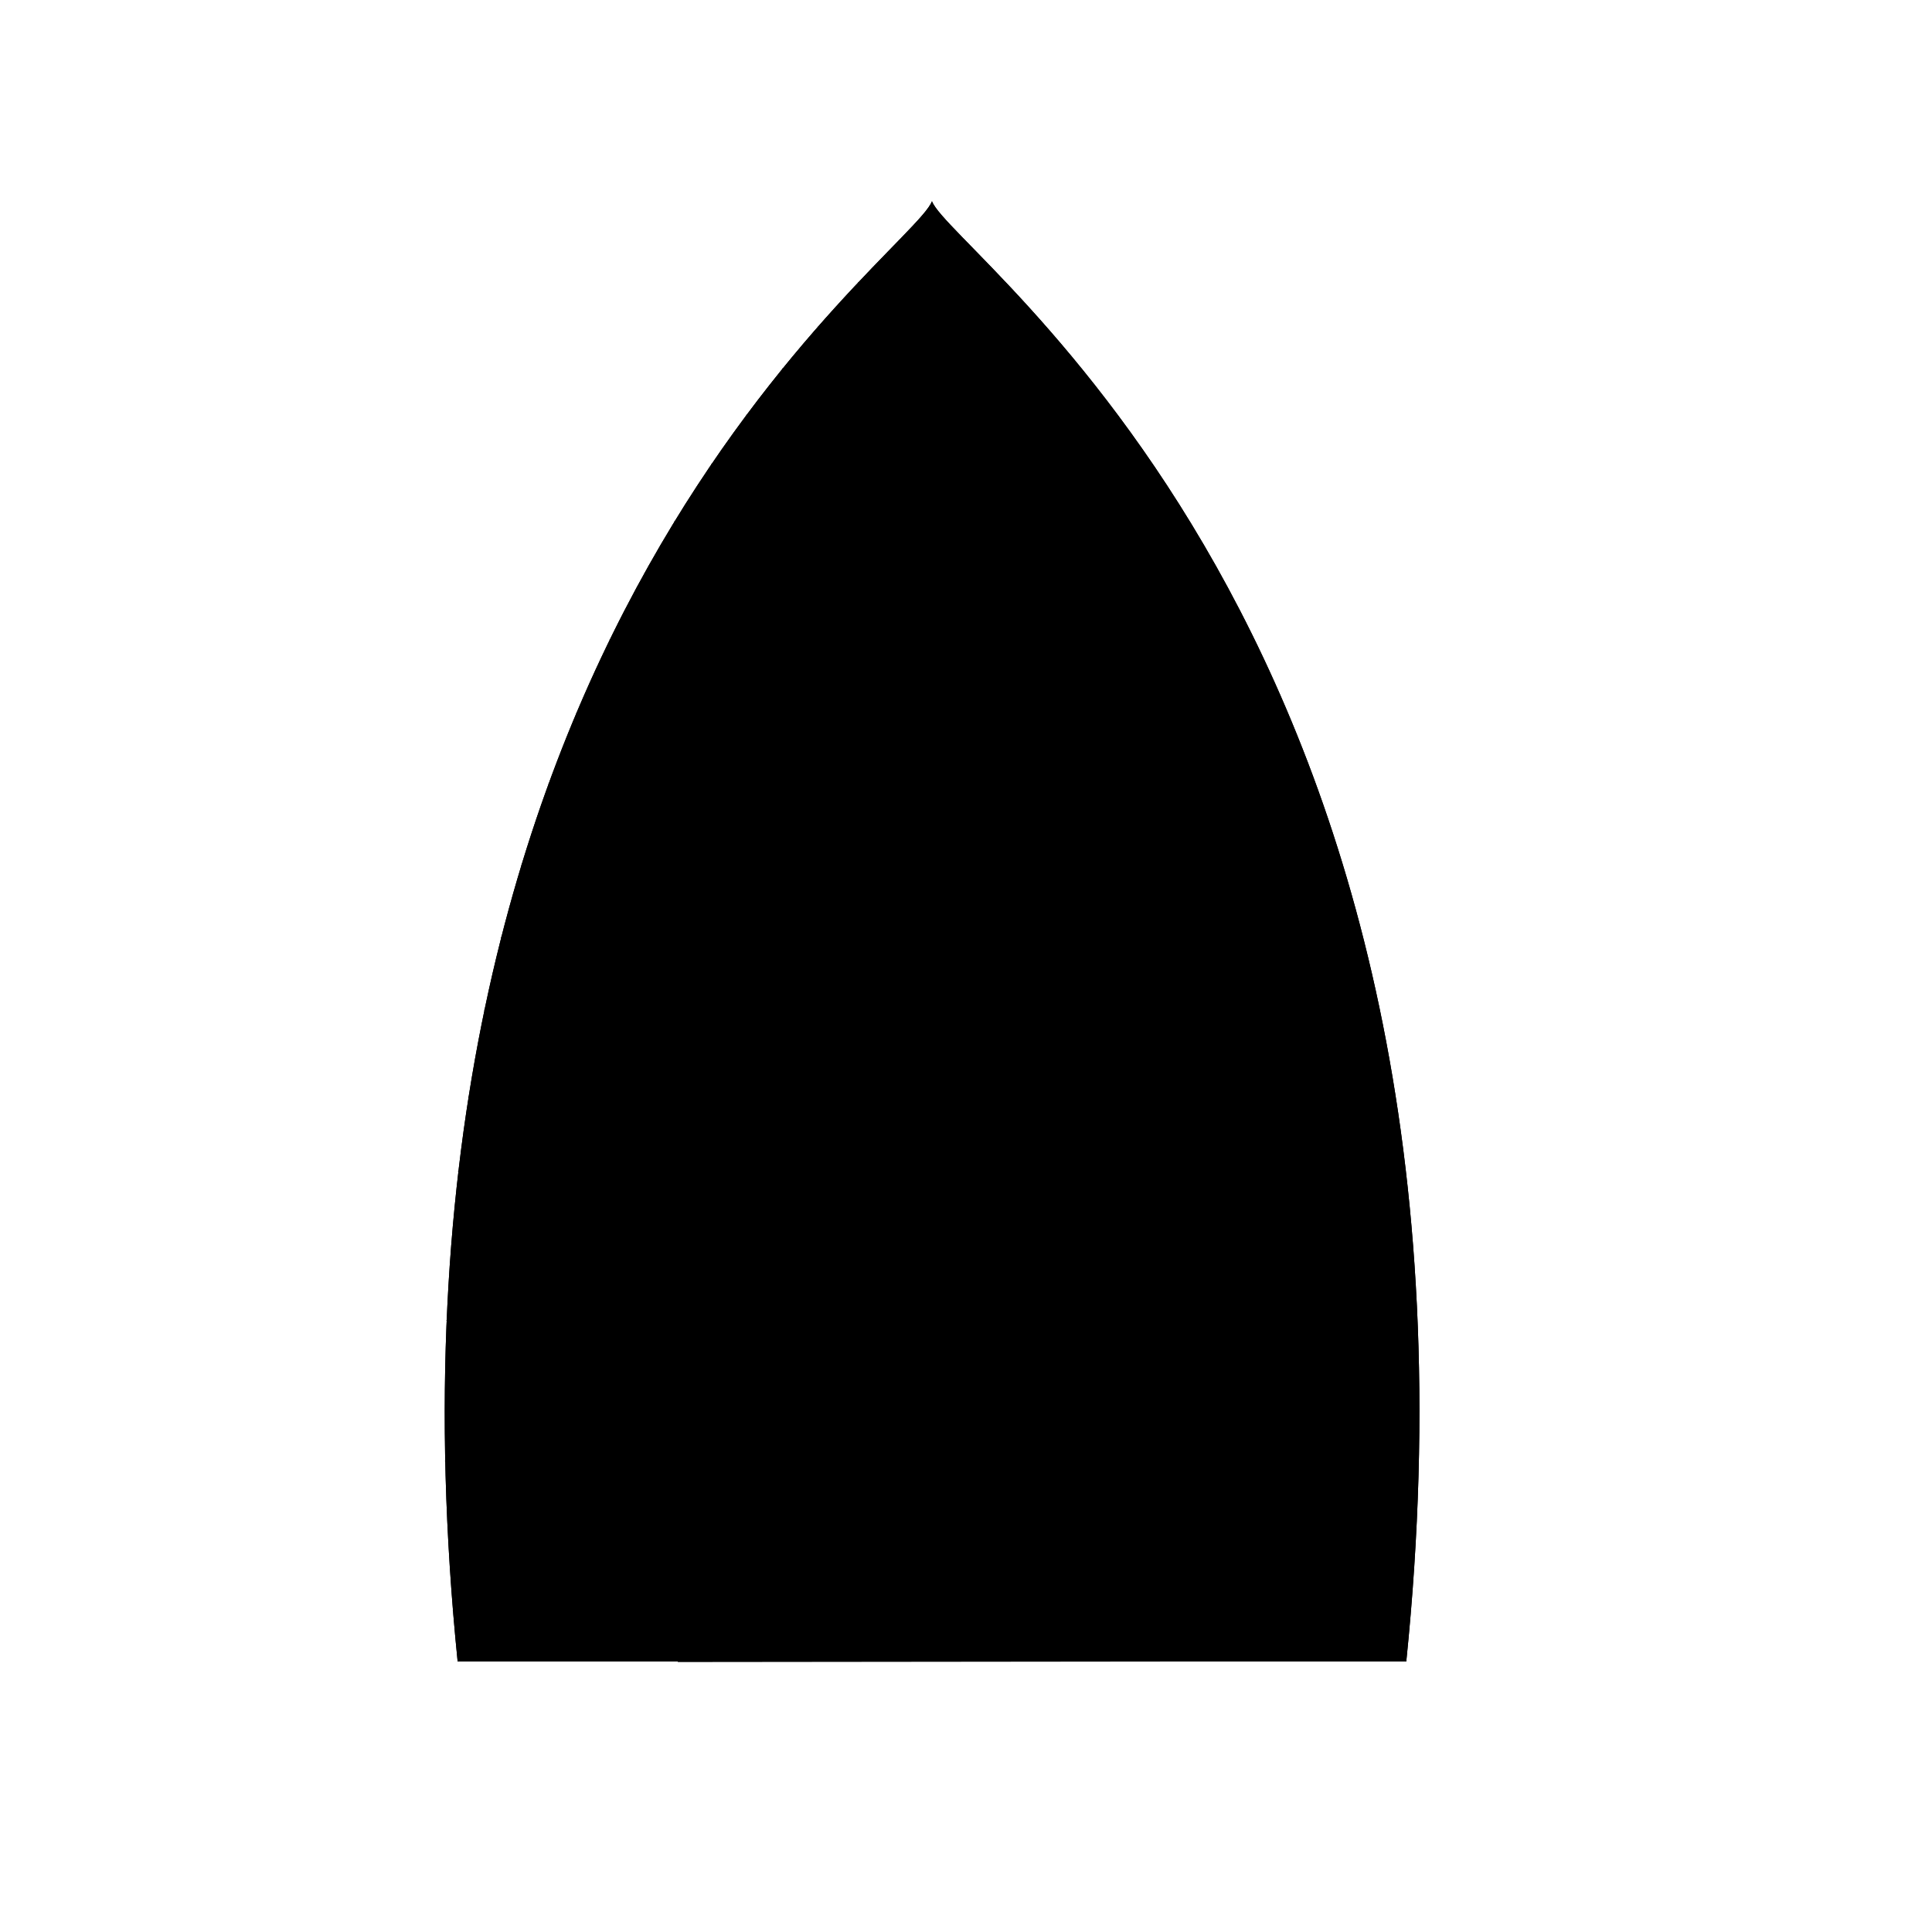
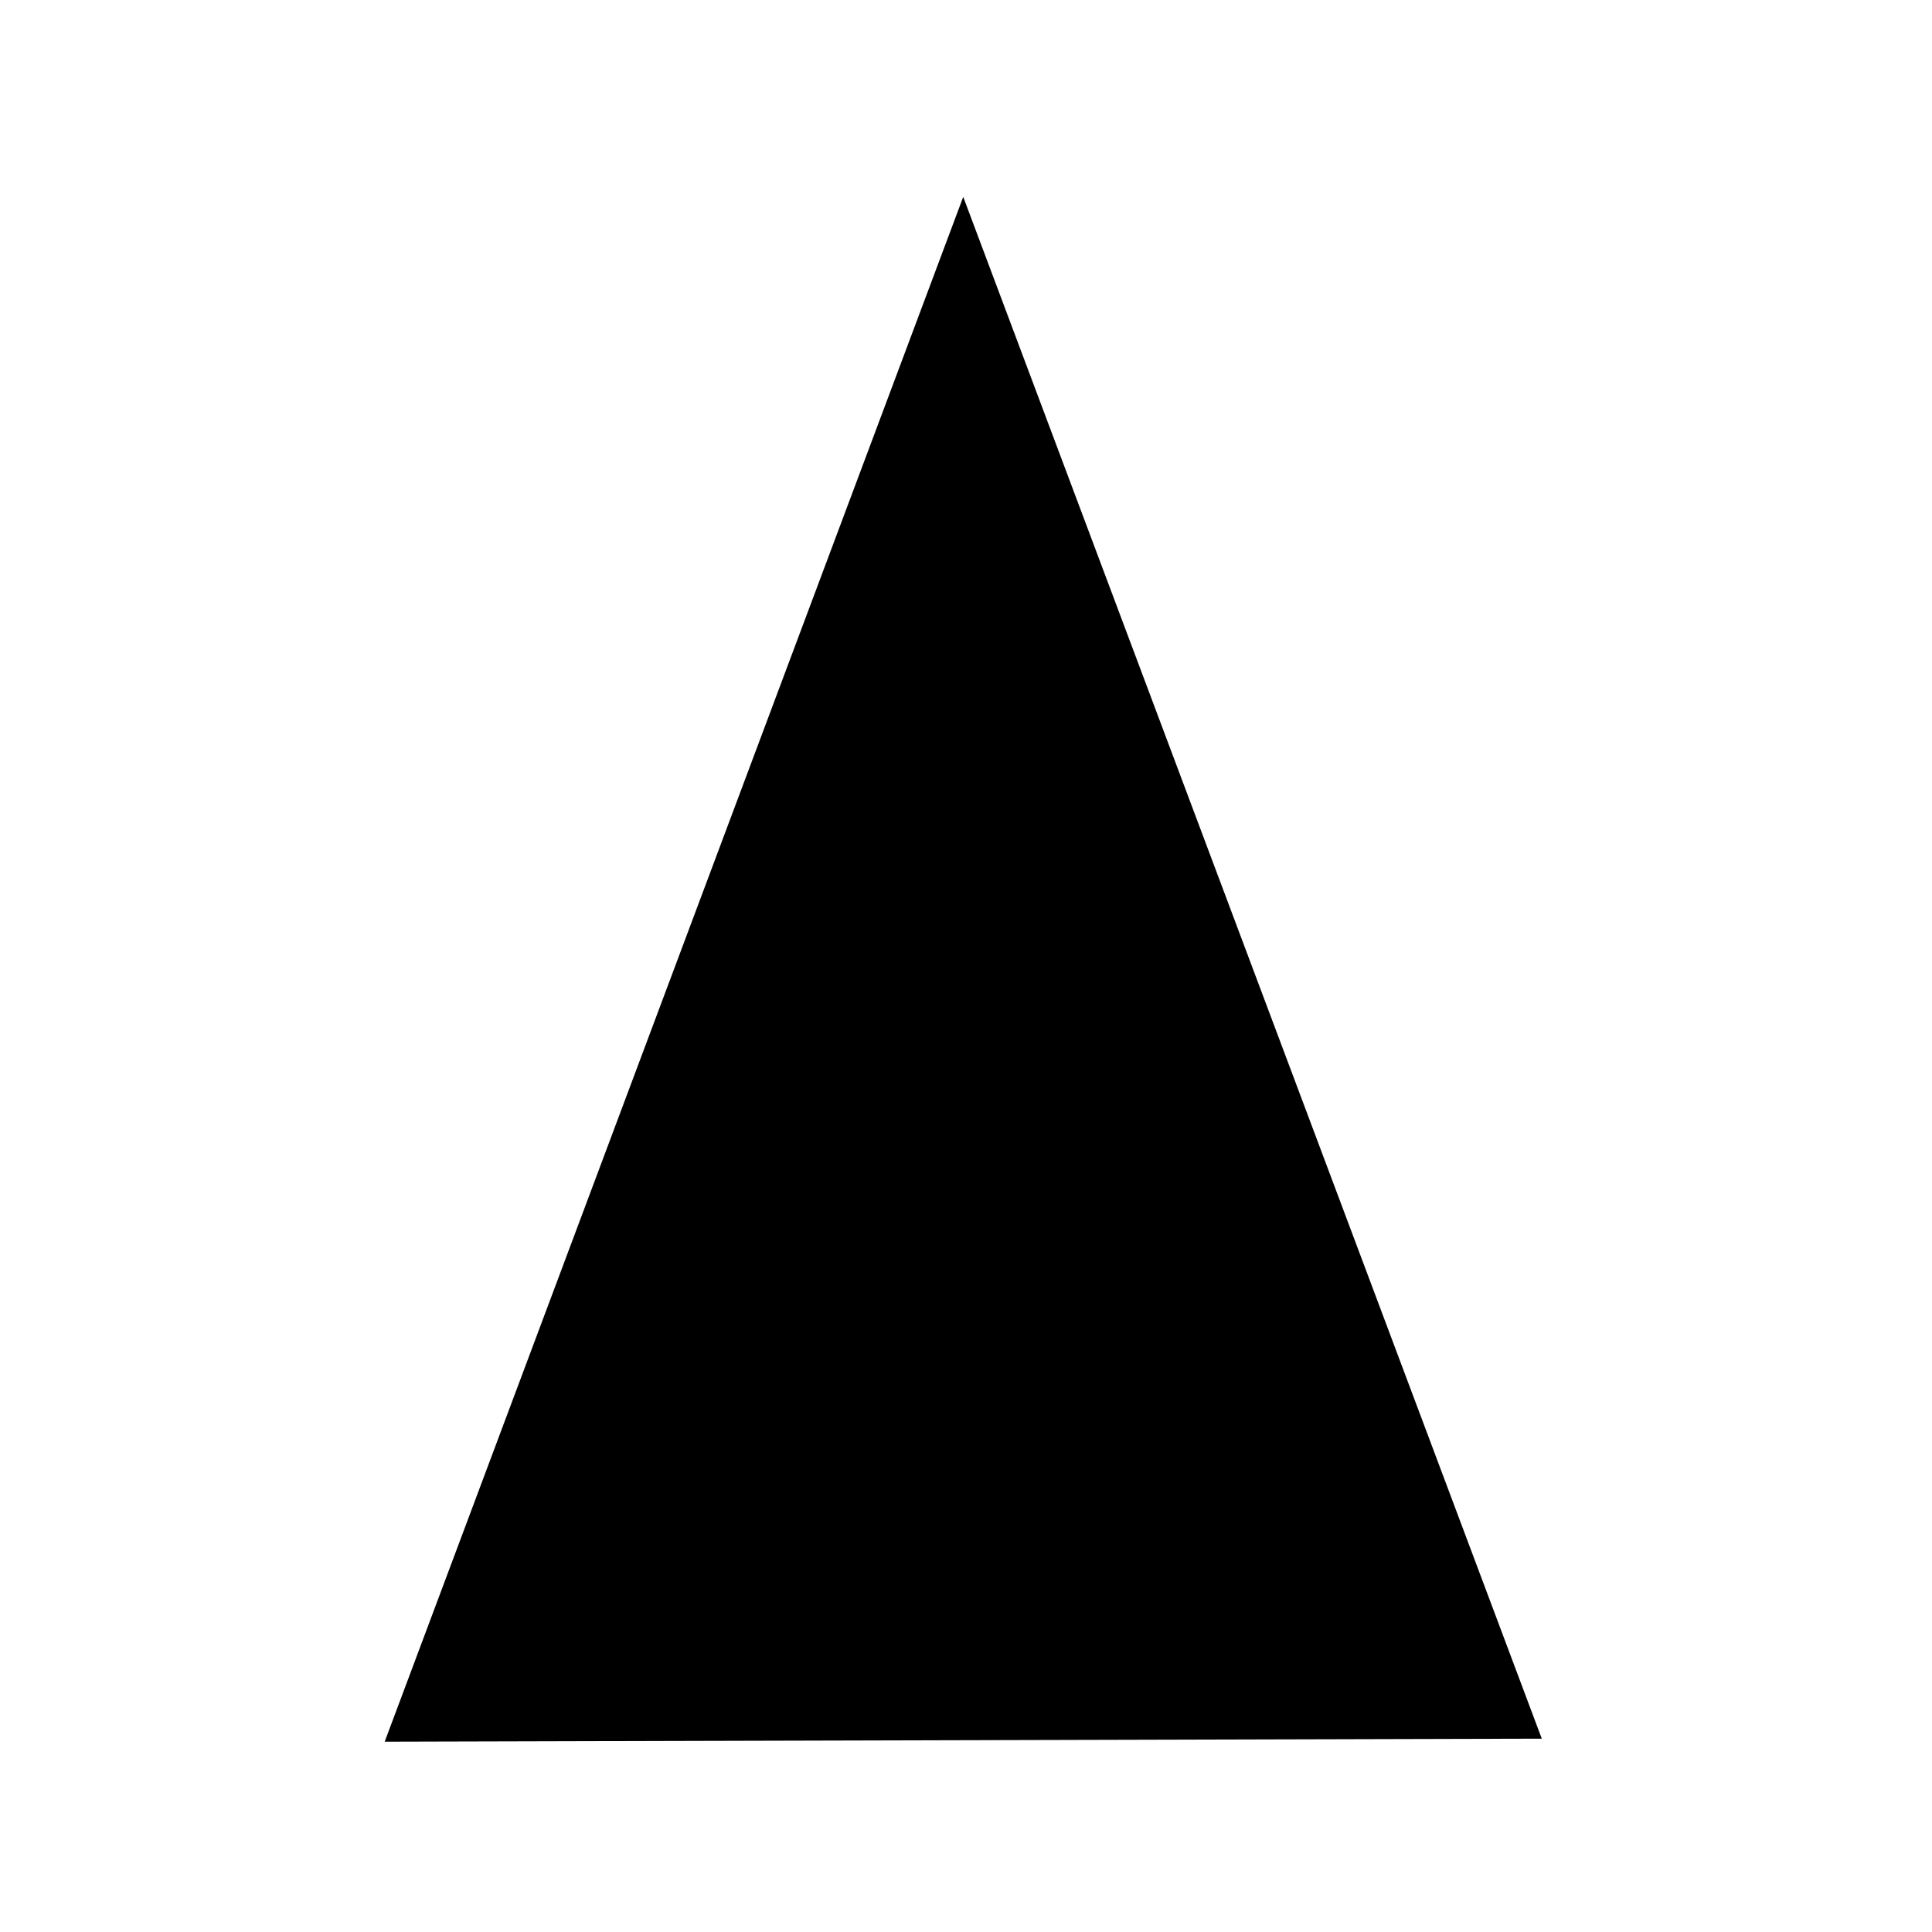
- <svg viewBox="0 0 147 147">
-   <g id="_8_fill" data-name="8 fill">
-     <path class="cls-1" d="M107,126.42c8-78.24-34.57-107-36.09-111.11-1.52,4.15-44,32.87-36.09,111.11Z" />
-   </g>
-   <g id="_8_stroke" data-name="8 stroke">
-     <path class="cls-2" d="M68.37,60.57V85.66L53.84,88.12s.18-17.9,4.33-27.54Z" />
-     <path class="cls-2" d="M65,64V83.3l-6.93,1.36S58.21,71.25,60.45,64Z" />
-     <path class="cls-2" d="M54.78,90.46l13.6-2.34V98.58S58.64,97.41,54.78,90.46Z" />
-     <path class="cls-2" d="M60.1,92.2l5.78-.93v4.15S61.64,95,60.1,92.2Z" />
-     <path class="cls-2" d="M54.43,123H68.37V110.57s-10.89.12-15.64-4.91C52.73,105.66,52.85,120.28,54.43,123Z" />
-     <path class="cls-2" d="M57.57,119.62h6.78v-5.83s-5.44.08-7.59-1.76C56.76,112,56.76,118,57.57,119.62Z" />
-     <path class="cls-2" d="M34.42,122.52s4,2.61,11.67,1.75" />
-     <path class="cls-2" d="M34.1,116.93s3.48,2.78,11.17,1.93" />
-     <path class="cls-2" d="M33.83,111.16s3.17,3.34,10.86,2.48" />
-     <path class="cls-2" d="M33.9,105.23s2.67,3.39,10.39,2.86" />
-     <path class="cls-2" d="M33.93,100.43s2.83,2.85,10.18,2.61" />
-     <path class="cls-2" d="M34.32,94.9s2.84,2.85,9.82,2.4" />
-     <path class="cls-2" d="M34.82,89.1s2.86,3.37,9.57,2.91" />
-     <path class="cls-2" d="M35.6,83.44S38.15,85.86,45,85.5" />
-     <path class="cls-2" d="M36.81,76.82s1.64,2.85,8.91,3.28" />
-     <path class="cls-2" d="M38.09,71.27s1.84,3,8.57,3.49" />
-     <path class="cls-2" d="M39.63,65.78a12.68,12.68,0,0,0,8.18,3.75" />
-     <path class="cls-2" d="M41.69,59.6a11.12,11.12,0,0,0,7.78,3.62" />
-     <path class="cls-2" d="M43.8,54.24a9.79,9.79,0,0,0,7.37,3.51" />
-     <path class="cls-2" d="M46.35,48.63a10.08,10.08,0,0,0,6.84,3.46" />
-     <path class="cls-2" d="M49,43.6a8.42,8.42,0,0,0,6.2,3.54" />
-     <path class="cls-2" d="M51.29,39.64s1.18,2.41,5.83,3.1" />
-     <path class="cls-2" d="M54.1,35.28a6,6,0,0,0,5.33,2.62" />
-     <path class="cls-2" d="M56.77,31.54a5.17,5.17,0,0,0,4.62,2.58" />
-     <path class="cls-2" d="M59.51,28a5.07,5.07,0,0,0,4,2.22" />
-     <path class="cls-2" d="M62.2,24.84s.63,1.47,3.36,1.86" />
-     <path class="cls-2" d="M65.27,21.46s.47,1.06,2.68,1.24" />
-     <path class="cls-2" d="M107,126.42c8-78.24-34.57-107-36.09-111.11-1.52,4.15-44,32.87-36.09,111.11Z" />
-     <path class="cls-2" d="M95.26,126.42C106,68.61,77.15,29.11,71.68,19.15a11.42,11.42,0,0,1-.82-3.79,11.41,11.41,0,0,1-.8,3.76C64.63,29,35.71,68.55,46.47,126.42" />
-     <path class="cls-2" d="M70.86,101.15c16.5.07,20.46-11.61,20.46-11.61,0-36.72-20.46-64.17-20.46-64.17S50.41,52.81,50.41,89.54C50.41,89.54,54.36,101.23,70.86,101.15Z" />
-     <path class="cls-2" d="M90.15,126.42c2.57-6.78,1.95-28.78,1.95-28.78S88.38,107,70.86,107s-21.23-9.32-21.23-9.32-.62,22,1.95,28.78" />
-     <path class="cls-2" d="M82.63,57.8C79.68,48.19,76.19,40,70.86,32.31,65.54,40,62,48.19,59.1,57.8Z" />
-     <path class="cls-2" d="M76.19,53.92a39.85,39.85,0,0,0-5.33-12.75,39.85,39.85,0,0,0-5.33,12.75Z" />
-     <path class="cls-2" d="M73.36,60.57V85.66l14.53,2.46s-.18-17.9-4.33-27.54Z" />
-     <path class="cls-2" d="M76.69,64V83.3l6.93,1.36S83.52,71.25,81.28,64Z" />
-     <path class="cls-2" d="M87,90.46l-13.6-2.34V98.58S83.09,97.41,87,90.46Z" />
-     <path class="cls-2" d="M81.63,92.2l-5.78-.93v4.15S80.09,95,81.63,92.2Z" />
-     <path class="cls-2" d="M87.3,123H73.36V110.57s10.89.12,15.64-4.91C89,105.66,88.88,120.28,87.3,123Z" />
-     <path class="cls-2" d="M84.16,119.62H77.38v-5.83s5.44.08,7.59-1.76C85,112,85,118,84.16,119.62Z" />
-     <path class="cls-2" d="M107.31,122.52s-4,2.61-11.67,1.75" />
-     <path class="cls-2" d="M107.63,116.93s-3.48,2.78-11.17,1.93" />
-     <path class="cls-2" d="M107.9,111.16s-3.17,3.34-10.86,2.48" />
-     <path class="cls-2" d="M107.83,105.23s-2.67,3.39-10.39,2.86" />
-     <path class="cls-2" d="M107.8,100.43S105,103.28,97.62,103" />
-     <path class="cls-2" d="M107.41,94.9s-2.84,2.85-9.82,2.4" />
-     <path class="cls-2" d="M106.91,89.1S104,92.47,97.34,92" />
-     <path class="cls-2" d="M106.13,83.44s-2.56,2.43-9.38,2.06" />
-     <path class="cls-2" d="M104.92,76.82s-1.64,2.85-8.91,3.28" />
-     <path class="cls-2" d="M103.64,71.27s-1.84,3-8.57,3.49" />
-     <path class="cls-2" d="M102.1,65.78a12.68,12.68,0,0,1-8.18,3.75" />
-     <path class="cls-2" d="M100,59.6a11.12,11.12,0,0,1-7.78,3.62" />
-     <path class="cls-2" d="M97.93,54.24a9.79,9.79,0,0,1-7.37,3.51" />
-     <path class="cls-2" d="M95.38,48.63a10.08,10.08,0,0,1-6.84,3.46" />
-     <path class="cls-2" d="M92.75,43.6a8.42,8.42,0,0,1-6.2,3.54" />
-     <path class="cls-2" d="M90.44,39.64s-1.18,2.41-5.83,3.1" />
-     <path class="cls-2" d="M87.63,35.28a6,6,0,0,1-5.33,2.62" />
-     <path class="cls-2" d="M85,31.54a5.17,5.17,0,0,1-4.62,2.58" />
-     <path class="cls-2" d="M82.22,28a5.07,5.07,0,0,1-4,2.22" />
-     <path class="cls-2" d="M79.53,24.84s-.63,1.47-3.36,1.86" />
-     <path class="cls-2" d="M76.46,21.46S76,22.52,73.78,22.7" />
-   </g>
+ <svg viewBox="0 0 150 150">
+   <path d="M 119.704,134.99 29.867,135.225 74.785,15.286 Z" />
+   <path d="M 90.307,134.99 59.969,55.266" />
+   <path d="M 59.969,134.755 45.062,94.653" />
</svg>
